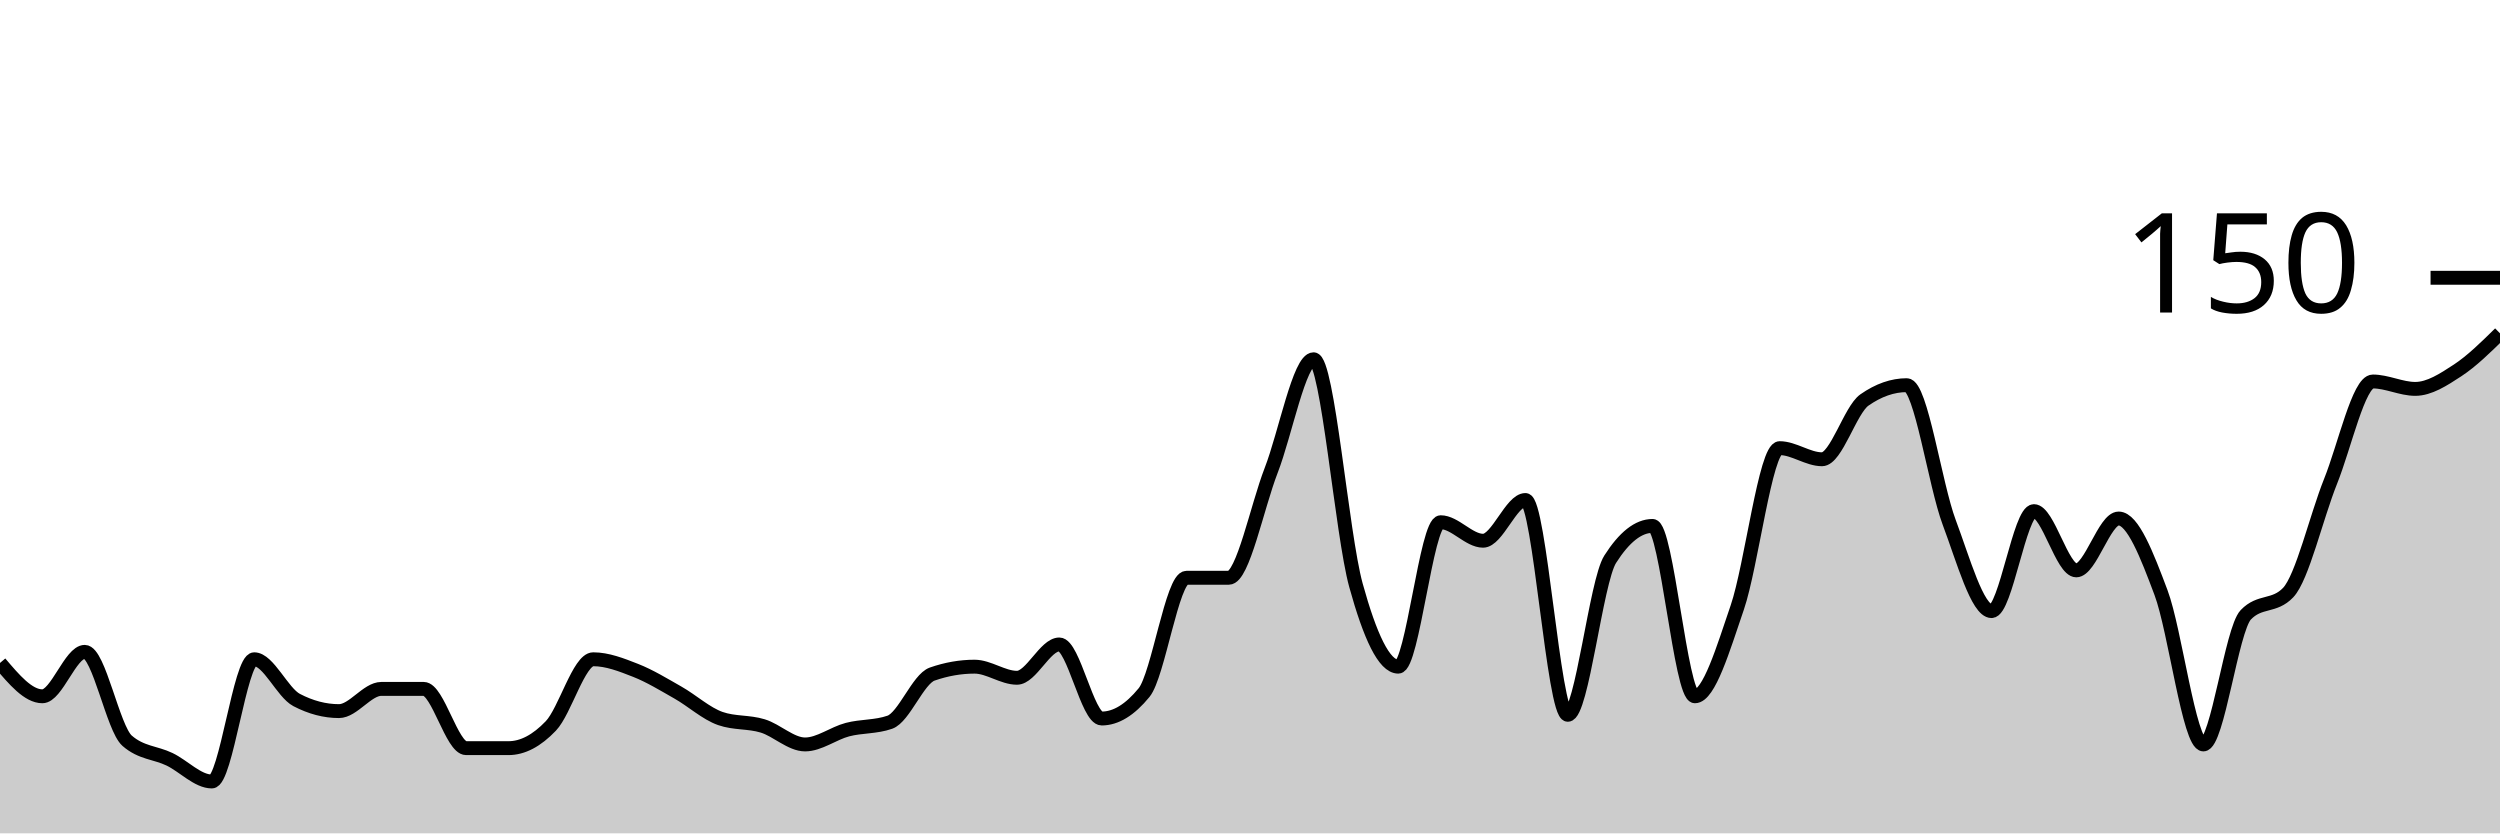
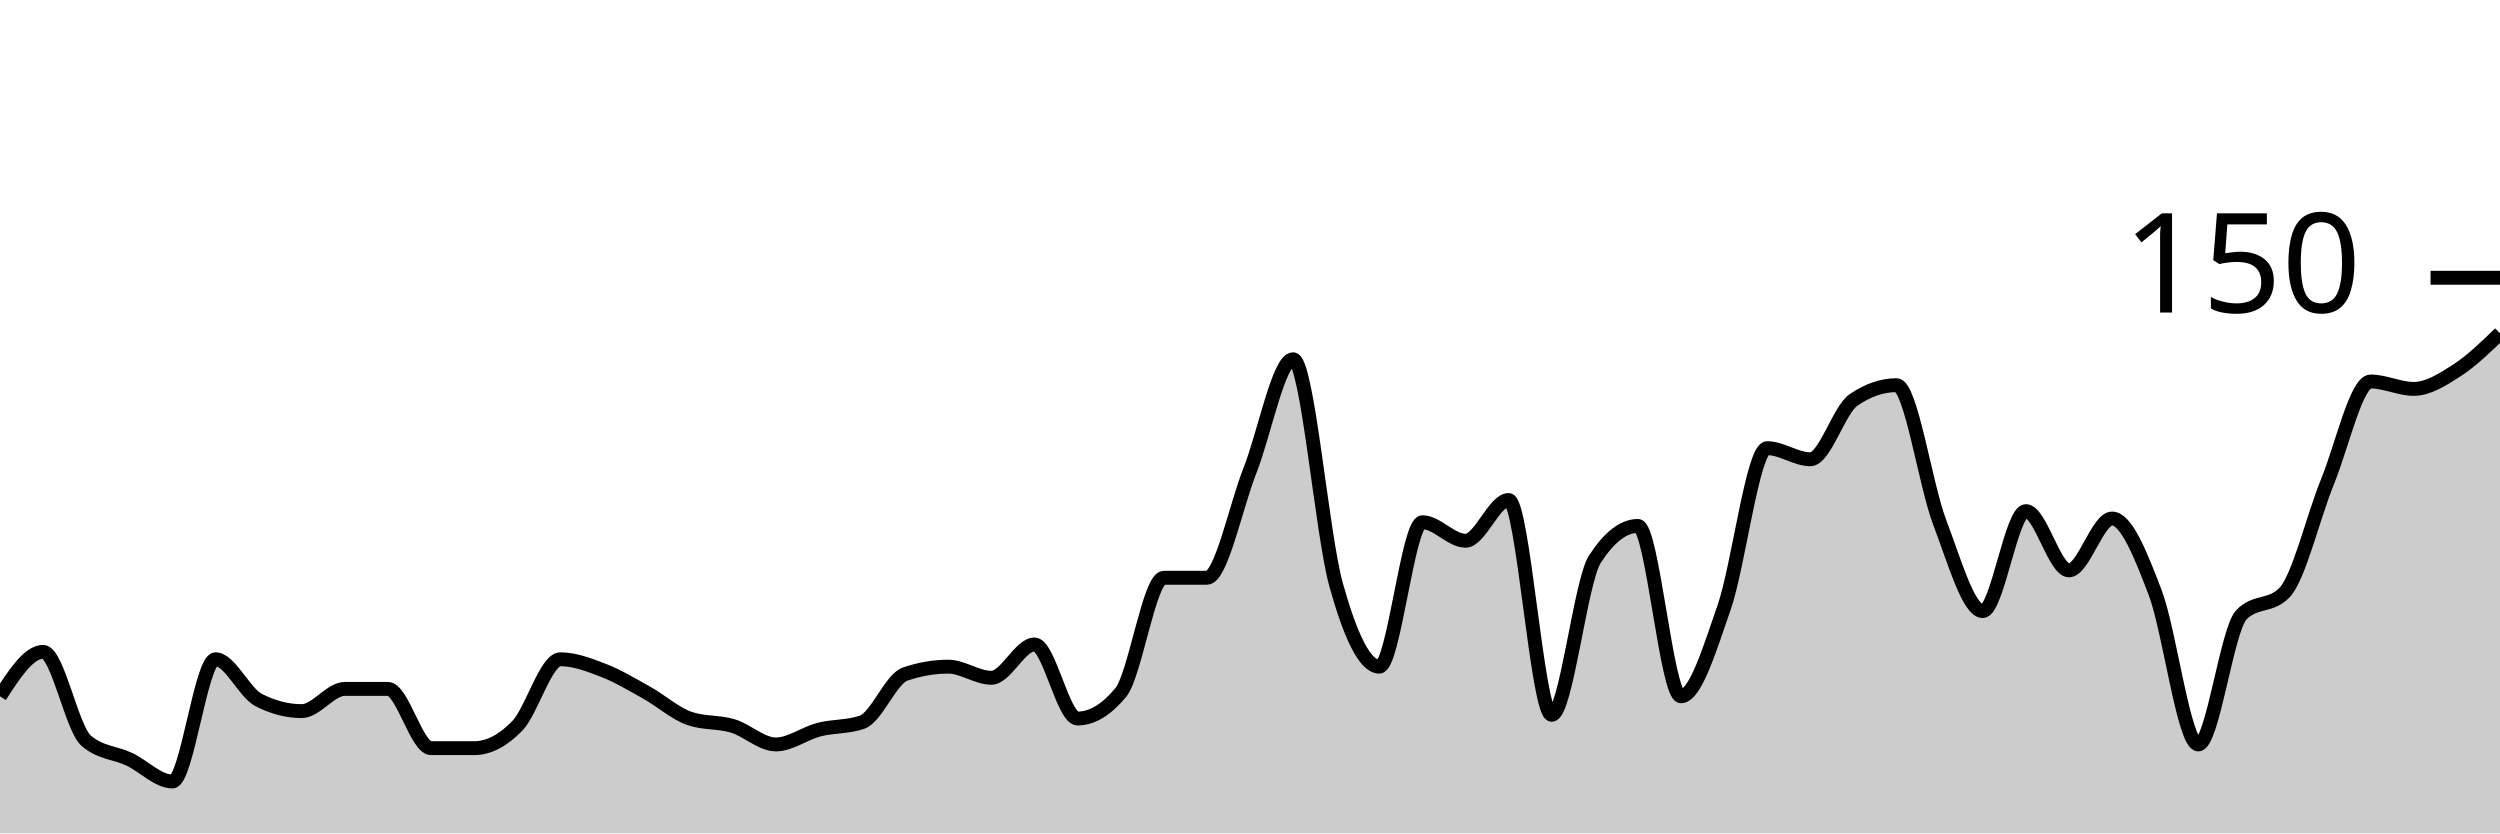
<svg xmlns="http://www.w3.org/2000/svg" viewBox="0 0 180 60">
  <g transform="translate(0,20)">
-     <path class="area" fill="rgba(0, 0, 0, 0.2)" d="M0,27.733C1.017,28.933,2.034,30.133,3.051,30.133C4.068,30.133,5.085,26.933,6.102,26.933C7.119,26.933,8.136,32.444,9.153,33.333C10.169,34.222,11.186,34.178,12.203,34.667C13.22,35.156,14.237,36.267,15.254,36.267C16.271,36.267,17.288,27.467,18.305,27.467C19.322,27.467,20.339,29.867,21.356,30.4C22.373,30.933,23.39,31.2,24.407,31.2C25.424,31.2,26.441,29.6,27.458,29.6C28.475,29.6,29.492,29.6,30.508,29.6C31.525,29.6,32.542,33.867,33.559,33.867C34.576,33.867,35.593,33.867,36.61,33.867C37.627,33.867,38.644,33.333,39.661,32.267C40.678,31.2,41.695,27.467,42.712,27.467C43.729,27.467,44.746,27.867,45.763,28.267C46.78,28.667,47.797,29.289,48.814,29.867C49.831,30.444,50.847,31.378,51.864,31.733C52.881,32.089,53.898,31.956,54.915,32.267C55.932,32.578,56.949,33.6,57.966,33.6C58.983,33.6,60,32.8,61.017,32.533C62.034,32.267,63.051,32.356,64.068,32C65.085,31.644,66.102,28.889,67.119,28.533C68.136,28.178,69.153,28,70.169,28C71.186,28,72.203,28.8,73.22,28.8C74.237,28.8,75.254,26.4,76.271,26.4C77.288,26.4,78.305,31.733,79.322,31.733C80.339,31.733,81.356,31.111,82.373,29.867C83.39,28.622,84.407,21.6,85.424,21.6C86.441,21.6,87.458,21.6,88.475,21.6C89.492,21.6,90.508,16.489,91.525,13.867C92.542,11.244,93.559,5.867,94.576,5.867C95.593,5.867,96.61,18.444,97.627,22.133C98.644,25.822,99.661,28,100.678,28C101.695,28,102.712,17.6,103.729,17.6C104.746,17.6,105.763,18.933,106.78,18.933C107.797,18.933,108.814,16,109.831,16C110.847,16,111.864,31.467,112.881,31.467C113.898,31.467,114.915,21.867,115.932,20.267C116.949,18.667,117.966,17.867,118.983,17.867C120,17.867,121.017,30.133,122.034,30.133C123.051,30.133,124.068,26.711,125.085,23.733C126.102,20.756,127.119,12.267,128.136,12.267C129.153,12.267,130.169,13.067,131.186,13.067C132.203,13.067,133.22,9.511,134.237,8.8C135.254,8.089,136.271,7.733,137.288,7.733C138.305,7.733,139.322,14.889,140.339,17.6C141.356,20.311,142.373,24,143.39,24C144.407,24,145.424,16.8,146.441,16.8C147.458,16.8,148.475,21.067,149.492,21.067C150.508,21.067,151.525,17.333,152.542,17.333C153.559,17.333,154.576,19.956,155.593,22.667C156.61,25.378,157.627,33.6,158.644,33.6C159.661,33.6,160.678,25.333,161.695,24.267C162.712,23.2,163.729,23.733,164.746,22.667C165.763,21.6,166.78,17.2,167.797,14.667C168.814,12.133,169.831,7.467,170.847,7.467C171.864,7.467,172.881,8,173.898,8C174.915,8,175.932,7.333,176.949,6.667C177.966,6,178.983,5,180,4L180,40C178.983,40,177.966,40,176.949,40C175.932,40,174.915,40,173.898,40C172.881,40,171.864,40,170.847,40C169.831,40,168.814,40,167.797,40C166.78,40,165.763,40,164.746,40C163.729,40,162.712,40,161.695,40C160.678,40,159.661,40,158.644,40C157.627,40,156.61,40,155.593,40C154.576,40,153.559,40,152.542,40C151.525,40,150.508,40,149.492,40C148.475,40,147.458,40,146.441,40C145.424,40,144.407,40,143.39,40C142.373,40,141.356,40,140.339,40C139.322,40,138.305,40,137.288,40C136.271,40,135.254,40,134.237,40C133.22,40,132.203,40,131.186,40C130.169,40,129.153,40,128.136,40C127.119,40,126.102,40,125.085,40C124.068,40,123.051,40,122.034,40C121.017,40,120,40,118.983,40C117.966,40,116.949,40,115.932,40C114.915,40,113.898,40,112.881,40C111.864,40,110.847,40,109.831,40C108.814,40,107.797,40,106.78,40C105.763,40,104.746,40,103.729,40C102.712,40,101.695,40,100.678,40C99.661,40,98.644,40,97.627,40C96.61,40,95.593,40,94.576,40C93.559,40,92.542,40,91.525,40C90.508,40,89.492,40,88.475,40C87.458,40,86.441,40,85.424,40C84.407,40,83.39,40,82.373,40C81.356,40,80.339,40,79.322,40C78.305,40,77.288,40,76.271,40C75.254,40,74.237,40,73.22,40C72.203,40,71.186,40,70.169,40C69.153,40,68.136,40,67.119,40C66.102,40,65.085,40,64.068,40C63.051,40,62.034,40,61.017,40C60,40,58.983,40,57.966,40C56.949,40,55.932,40,54.915,40C53.898,40,52.881,40,51.864,40C50.847,40,49.831,40,48.814,40C47.797,40,46.78,40,45.763,40C44.746,40,43.729,40,42.712,40C41.695,40,40.678,40,39.661,40C38.644,40,37.627,40,36.61,40C35.593,40,34.576,40,33.559,40C32.542,40,31.525,40,30.508,40C29.492,40,28.475,40,27.458,40C26.441,40,25.424,40,24.407,40C23.39,40,22.373,40,21.356,40C20.339,40,19.322,40,18.305,40C17.288,40,16.271,40,15.254,40C14.237,40,13.22,40,12.203,40C11.186,40,10.169,40,9.153,40C8.136,40,7.119,40,6.102,40C5.085,40,4.068,40,3.051,40C2.034,40,1.017,40,0,40Z" />
-     <path class="line" stroke="black" fill="none" d="M0,27.733C1.017,28.933,2.034,30.133,3.051,30.133C4.068,30.133,5.085,26.933,6.102,26.933C7.119,26.933,8.136,32.444,9.153,33.333C10.169,34.222,11.186,34.178,12.203,34.667C13.22,35.156,14.237,36.267,15.254,36.267C16.271,36.267,17.288,27.467,18.305,27.467C19.322,27.467,20.339,29.867,21.356,30.4C22.373,30.933,23.39,31.2,24.407,31.2C25.424,31.2,26.441,29.6,27.458,29.6C28.475,29.6,29.492,29.6,30.508,29.6C31.525,29.6,32.542,33.867,33.559,33.867C34.576,33.867,35.593,33.867,36.61,33.867C37.627,33.867,38.644,33.333,39.661,32.267C40.678,31.2,41.695,27.467,42.712,27.467C43.729,27.467,44.746,27.867,45.763,28.267C46.78,28.667,47.797,29.289,48.814,29.867C49.831,30.444,50.847,31.378,51.864,31.733C52.881,32.089,53.898,31.956,54.915,32.267C55.932,32.578,56.949,33.6,57.966,33.6C58.983,33.6,60,32.8,61.017,32.533C62.034,32.267,63.051,32.356,64.068,32C65.085,31.644,66.102,28.889,67.119,28.533C68.136,28.178,69.153,28,70.169,28C71.186,28,72.203,28.8,73.22,28.8C74.237,28.8,75.254,26.4,76.271,26.4C77.288,26.4,78.305,31.733,79.322,31.733C80.339,31.733,81.356,31.111,82.373,29.867C83.39,28.622,84.407,21.6,85.424,21.6C86.441,21.6,87.458,21.6,88.475,21.6C89.492,21.6,90.508,16.489,91.525,13.867C92.542,11.244,93.559,5.867,94.576,5.867C95.593,5.867,96.61,18.444,97.627,22.133C98.644,25.822,99.661,28,100.678,28C101.695,28,102.712,17.6,103.729,17.6C104.746,17.6,105.763,18.933,106.78,18.933C107.797,18.933,108.814,16,109.831,16C110.847,16,111.864,31.467,112.881,31.467C113.898,31.467,114.915,21.867,115.932,20.267C116.949,18.667,117.966,17.867,118.983,17.867C120,17.867,121.017,30.133,122.034,30.133C123.051,30.133,124.068,26.711,125.085,23.733C126.102,20.756,127.119,12.267,128.136,12.267C129.153,12.267,130.169,13.067,131.186,13.067C132.203,13.067,133.22,9.511,134.237,8.8C135.254,8.089,136.271,7.733,137.288,7.733C138.305,7.733,139.322,14.889,140.339,17.6C141.356,20.311,142.373,24,143.39,24C144.407,24,145.424,16.8,146.441,16.8C147.458,16.8,148.475,21.067,149.492,21.067C150.508,21.067,151.525,17.333,152.542,17.333C153.559,17.333,154.576,19.956,155.593,22.667C156.61,25.378,157.627,33.6,158.644,33.6C159.661,33.6,160.678,25.333,161.695,24.267C162.712,23.2,163.729,23.733,164.746,22.667C165.763,21.6,166.78,17.2,167.797,14.667C168.814,12.133,169.831,7.467,170.847,7.467C171.864,7.467,172.881,8,173.898,8C174.915,8,175.932,7.333,176.949,6.667C177.966,6,178.983,5,180,4" />
+     <path class="area" fill="rgba(0, 0, 0, 0.2)" d="M0,30.133C1.034,28.533,2.069,26.933,3.103,26.933C4.138,26.933,5.172,32.444,6.207,33.333C7.241,34.222,8.276,34.178,9.31,34.667C10.345,35.156,11.379,36.267,12.414,36.267C13.448,36.267,14.483,27.467,15.517,27.467C16.552,27.467,17.586,29.867,18.621,30.4C19.655,30.933,20.69,31.2,21.724,31.2C22.759,31.2,23.793,29.6,24.828,29.6C25.862,29.6,26.897,29.6,27.931,29.6C28.966,29.6,30,33.867,31.034,33.867C32.069,33.867,33.103,33.867,34.138,33.867C35.172,33.867,36.207,33.333,37.241,32.267C38.276,31.2,39.31,27.467,40.345,27.467C41.379,27.467,42.414,27.867,43.448,28.267C44.483,28.667,45.517,29.289,46.552,29.867C47.586,30.444,48.621,31.378,49.655,31.733C50.69,32.089,51.724,31.956,52.759,32.267C53.793,32.578,54.828,33.6,55.862,33.6C56.897,33.6,57.931,32.8,58.966,32.533C60,32.267,61.034,32.356,62.069,32C63.103,31.644,64.138,28.889,65.172,28.533C66.207,28.178,67.241,28,68.276,28C69.31,28,70.345,28.8,71.379,28.8C72.414,28.8,73.448,26.4,74.483,26.4C75.517,26.4,76.552,31.733,77.586,31.733C78.621,31.733,79.655,31.111,80.69,29.867C81.724,28.622,82.759,21.6,83.793,21.6C84.828,21.6,85.862,21.6,86.897,21.6C87.931,21.6,88.966,16.489,90,13.867C91.034,11.244,92.069,5.867,93.103,5.867C94.138,5.867,95.172,18.444,96.207,22.133C97.241,25.822,98.276,28,99.31,28C100.345,28,101.379,17.6,102.414,17.6C103.448,17.6,104.483,18.933,105.517,18.933C106.552,18.933,107.586,16,108.621,16C109.655,16,110.69,31.467,111.724,31.467C112.759,31.467,113.793,21.867,114.828,20.267C115.862,18.667,116.897,17.867,117.931,17.867C118.966,17.867,120,30.133,121.034,30.133C122.069,30.133,123.103,26.711,124.138,23.733C125.172,20.756,126.207,12.267,127.241,12.267C128.276,12.267,129.31,13.067,130.345,13.067C131.379,13.067,132.414,9.511,133.448,8.8C134.483,8.089,135.517,7.733,136.552,7.733C137.586,7.733,138.621,14.889,139.655,17.6C140.69,20.311,141.724,24,142.759,24C143.793,24,144.828,16.8,145.862,16.8C146.897,16.8,147.931,21.067,148.966,21.067C150,21.067,151.034,17.333,152.069,17.333C153.103,17.333,154.138,19.956,155.172,22.667C156.207,25.378,157.241,33.6,158.276,33.6C159.31,33.6,160.345,25.333,161.379,24.267C162.414,23.2,163.448,23.733,164.483,22.667C165.517,21.6,166.552,17.2,167.586,14.667C168.621,12.133,169.655,7.467,170.69,7.467C171.724,7.467,172.759,8,173.793,8C174.828,8,175.862,7.333,176.897,6.667C177.931,6,178.966,5,180,4L180,40C178.966,40,177.931,40,176.897,40C175.862,40,174.828,40,173.793,40C172.759,40,171.724,40,170.69,40C169.655,40,168.621,40,167.586,40C166.552,40,165.517,40,164.483,40C163.448,40,162.414,40,161.379,40C160.345,40,159.31,40,158.276,40C157.241,40,156.207,40,155.172,40C154.138,40,153.103,40,152.069,40C151.034,40,150,40,148.966,40C147.931,40,146.897,40,145.862,40C144.828,40,143.793,40,142.759,40C141.724,40,140.69,40,139.655,40C138.621,40,137.586,40,136.552,40C135.517,40,134.483,40,133.448,40C132.414,40,131.379,40,130.345,40C129.31,40,128.276,40,127.241,40C126.207,40,125.172,40,124.138,40C123.103,40,122.069,40,121.034,40C120,40,118.966,40,117.931,40C116.897,40,115.862,40,114.828,40C113.793,40,112.759,40,111.724,40C110.69,40,109.655,40,108.621,40C107.586,40,106.552,40,105.517,40C104.483,40,103.448,40,102.414,40C101.379,40,100.345,40,99.31,40C98.276,40,97.241,40,96.207,40C95.172,40,94.138,40,93.103,40C92.069,40,91.034,40,90,40C88.966,40,87.931,40,86.897,40C85.862,40,84.828,40,83.793,40C82.759,40,81.724,40,80.69,40C79.655,40,78.621,40,77.586,40C76.552,40,75.517,40,74.483,40C73.448,40,72.414,40,71.379,40C70.345,40,69.31,40,68.276,40C67.241,40,66.207,40,65.172,40C64.138,40,63.103,40,62.069,40C61.034,40,60,40,58.966,40C57.931,40,56.897,40,55.862,40C54.828,40,53.793,40,52.759,40C51.724,40,50.69,40,49.655,40C48.621,40,47.586,40,46.552,40C45.517,40,44.483,40,43.448,40C42.414,40,41.379,40,40.345,40C39.31,40,38.276,40,37.241,40C36.207,40,35.172,40,34.138,40C33.103,40,32.069,40,31.034,40C30,40,28.966,40,27.931,40C26.897,40,25.862,40,24.828,40C23.793,40,22.759,40,21.724,40C20.69,40,19.655,40,18.621,40C17.586,40,16.552,40,15.517,40C14.483,40,13.448,40,12.414,40C11.379,40,10.345,40,9.31,40C8.276,40,7.241,40,6.207,40C5.172,40,4.138,40,3.103,40C2.069,40,1.034,40,0,40Z" />
+     <path class="line" stroke="black" fill="none" d="M0,30.133C1.034,28.533,2.069,26.933,3.103,26.933C4.138,26.933,5.172,32.444,6.207,33.333C7.241,34.222,8.276,34.178,9.31,34.667C10.345,35.156,11.379,36.267,12.414,36.267C13.448,36.267,14.483,27.467,15.517,27.467C16.552,27.467,17.586,29.867,18.621,30.4C19.655,30.933,20.69,31.2,21.724,31.2C22.759,31.2,23.793,29.6,24.828,29.6C25.862,29.6,26.897,29.6,27.931,29.6C28.966,29.6,30,33.867,31.034,33.867C32.069,33.867,33.103,33.867,34.138,33.867C35.172,33.867,36.207,33.333,37.241,32.267C38.276,31.2,39.31,27.467,40.345,27.467C41.379,27.467,42.414,27.867,43.448,28.267C44.483,28.667,45.517,29.289,46.552,29.867C47.586,30.444,48.621,31.378,49.655,31.733C50.69,32.089,51.724,31.956,52.759,32.267C53.793,32.578,54.828,33.6,55.862,33.6C56.897,33.6,57.931,32.8,58.966,32.533C60,32.267,61.034,32.356,62.069,32C63.103,31.644,64.138,28.889,65.172,28.533C66.207,28.178,67.241,28,68.276,28C69.31,28,70.345,28.8,71.379,28.8C72.414,28.8,73.448,26.4,74.483,26.4C75.517,26.4,76.552,31.733,77.586,31.733C78.621,31.733,79.655,31.111,80.69,29.867C81.724,28.622,82.759,21.6,83.793,21.6C84.828,21.6,85.862,21.6,86.897,21.6C87.931,21.6,88.966,16.489,90,13.867C91.034,11.244,92.069,5.867,93.103,5.867C94.138,5.867,95.172,18.444,96.207,22.133C97.241,25.822,98.276,28,99.31,28C100.345,28,101.379,17.6,102.414,17.6C103.448,17.6,104.483,18.933,105.517,18.933C106.552,18.933,107.586,16,108.621,16C109.655,16,110.69,31.467,111.724,31.467C112.759,31.467,113.793,21.867,114.828,20.267C115.862,18.667,116.897,17.867,117.931,17.867C118.966,17.867,120,30.133,121.034,30.133C122.069,30.133,123.103,26.711,124.138,23.733C125.172,20.756,126.207,12.267,127.241,12.267C128.276,12.267,129.31,13.067,130.345,13.067C131.379,13.067,132.414,9.511,133.448,8.8C134.483,8.089,135.517,7.733,136.552,7.733C137.586,7.733,138.621,14.889,139.655,17.6C140.69,20.311,141.724,24,142.759,24C143.793,24,144.828,16.8,145.862,16.8C146.897,16.8,147.931,21.067,148.966,21.067C150,21.067,151.034,17.333,152.069,17.333C153.103,17.333,154.138,19.956,155.172,22.667C156.207,25.378,157.241,33.6,158.276,33.6C159.31,33.6,160.345,25.333,161.379,24.267C162.414,23.2,163.448,23.733,164.483,22.667C165.517,21.6,166.552,17.2,167.586,14.667C168.621,12.133,169.655,7.467,170.69,7.467C171.724,7.467,172.759,8,173.793,8C174.828,8,175.862,7.333,176.897,6.667C177.931,6,178.966,5,180,4" />
    <path class="axis-ceiling" stroke-width="1" stroke="black" fill="none" d="M175,0L180,0" />
    <text class="axis-ceiling-label" font-family="sans-serif" text-anchor="end" font-size="10px" x="170" y="2.5">150</text>
  </g>
</svg>
